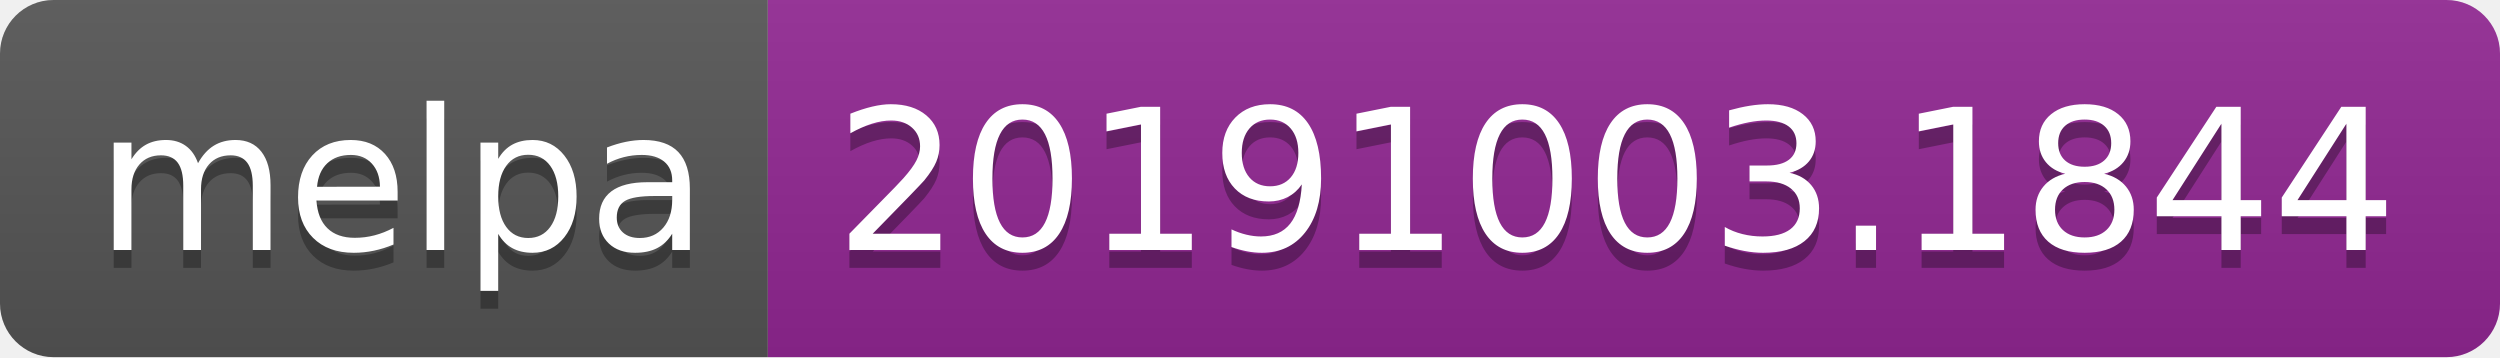
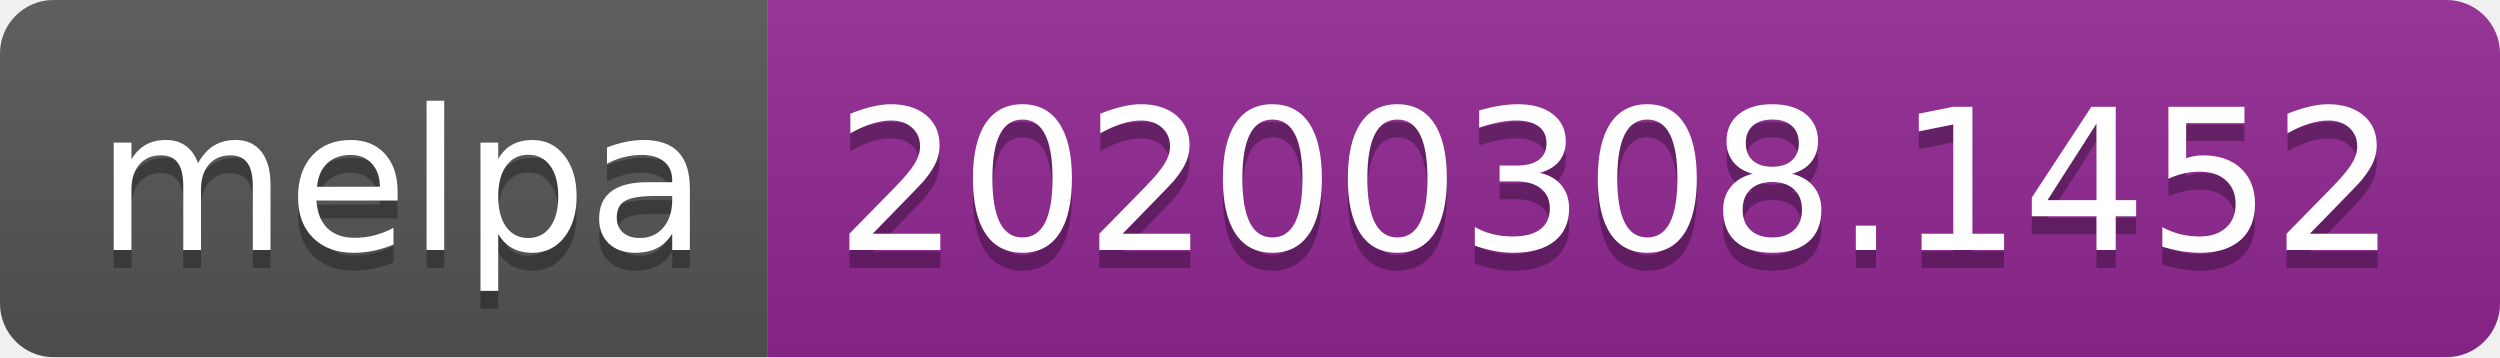
<svg xmlns="http://www.w3.org/2000/svg" width="140" height="20">
  <linearGradient id="b" x2="0" y2="100%">
    <stop offset="0" stop-color="#bbb" stop-opacity=".1" />
    <stop offset="1" stop-opacity=".1" />
  </linearGradient>
  <clipPath id="a">
    <rect width="140" height="20" rx="3" fill="#fff" />
  </clipPath>
  <g clip-path="url(#a)">
    <path fill="#555" d="M0 0h43v20H0z" />
    <path fill="#922793" d="M43 0h97v20H43z" />
    <path fill="url(#b)" d="M0 0h140v20H0z" />
  </g>
  <g fill="#fff" text-anchor="middle" font-family="DejaVu Sans,Verdana,Geneva,sans-serif" font-size="110">
    <text x="225" y="150" fill="#010101" fill-opacity=".3" transform="scale(.1)" textLength="330">melpa</text>
    <text x="225" y="140" transform="scale(.1)" textLength="330">melpa</text>
-     <text x="905" y="150" fill="#010101" fill-opacity=".3" transform="scale(.1)" textLength="870">20191003.1844</text>
-     <text x="905" y="140" transform="scale(.1)" textLength="870">20191003.1844</text>
+     <text x="905" y="150" fill="#010101" fill-opacity=".3" transform="scale(.1)" textLength="870">20200308.1452</text>
+     <text x="905" y="140" transform="scale(.1)" textLength="870">20200308.1452</text>
  </g>
</svg>
